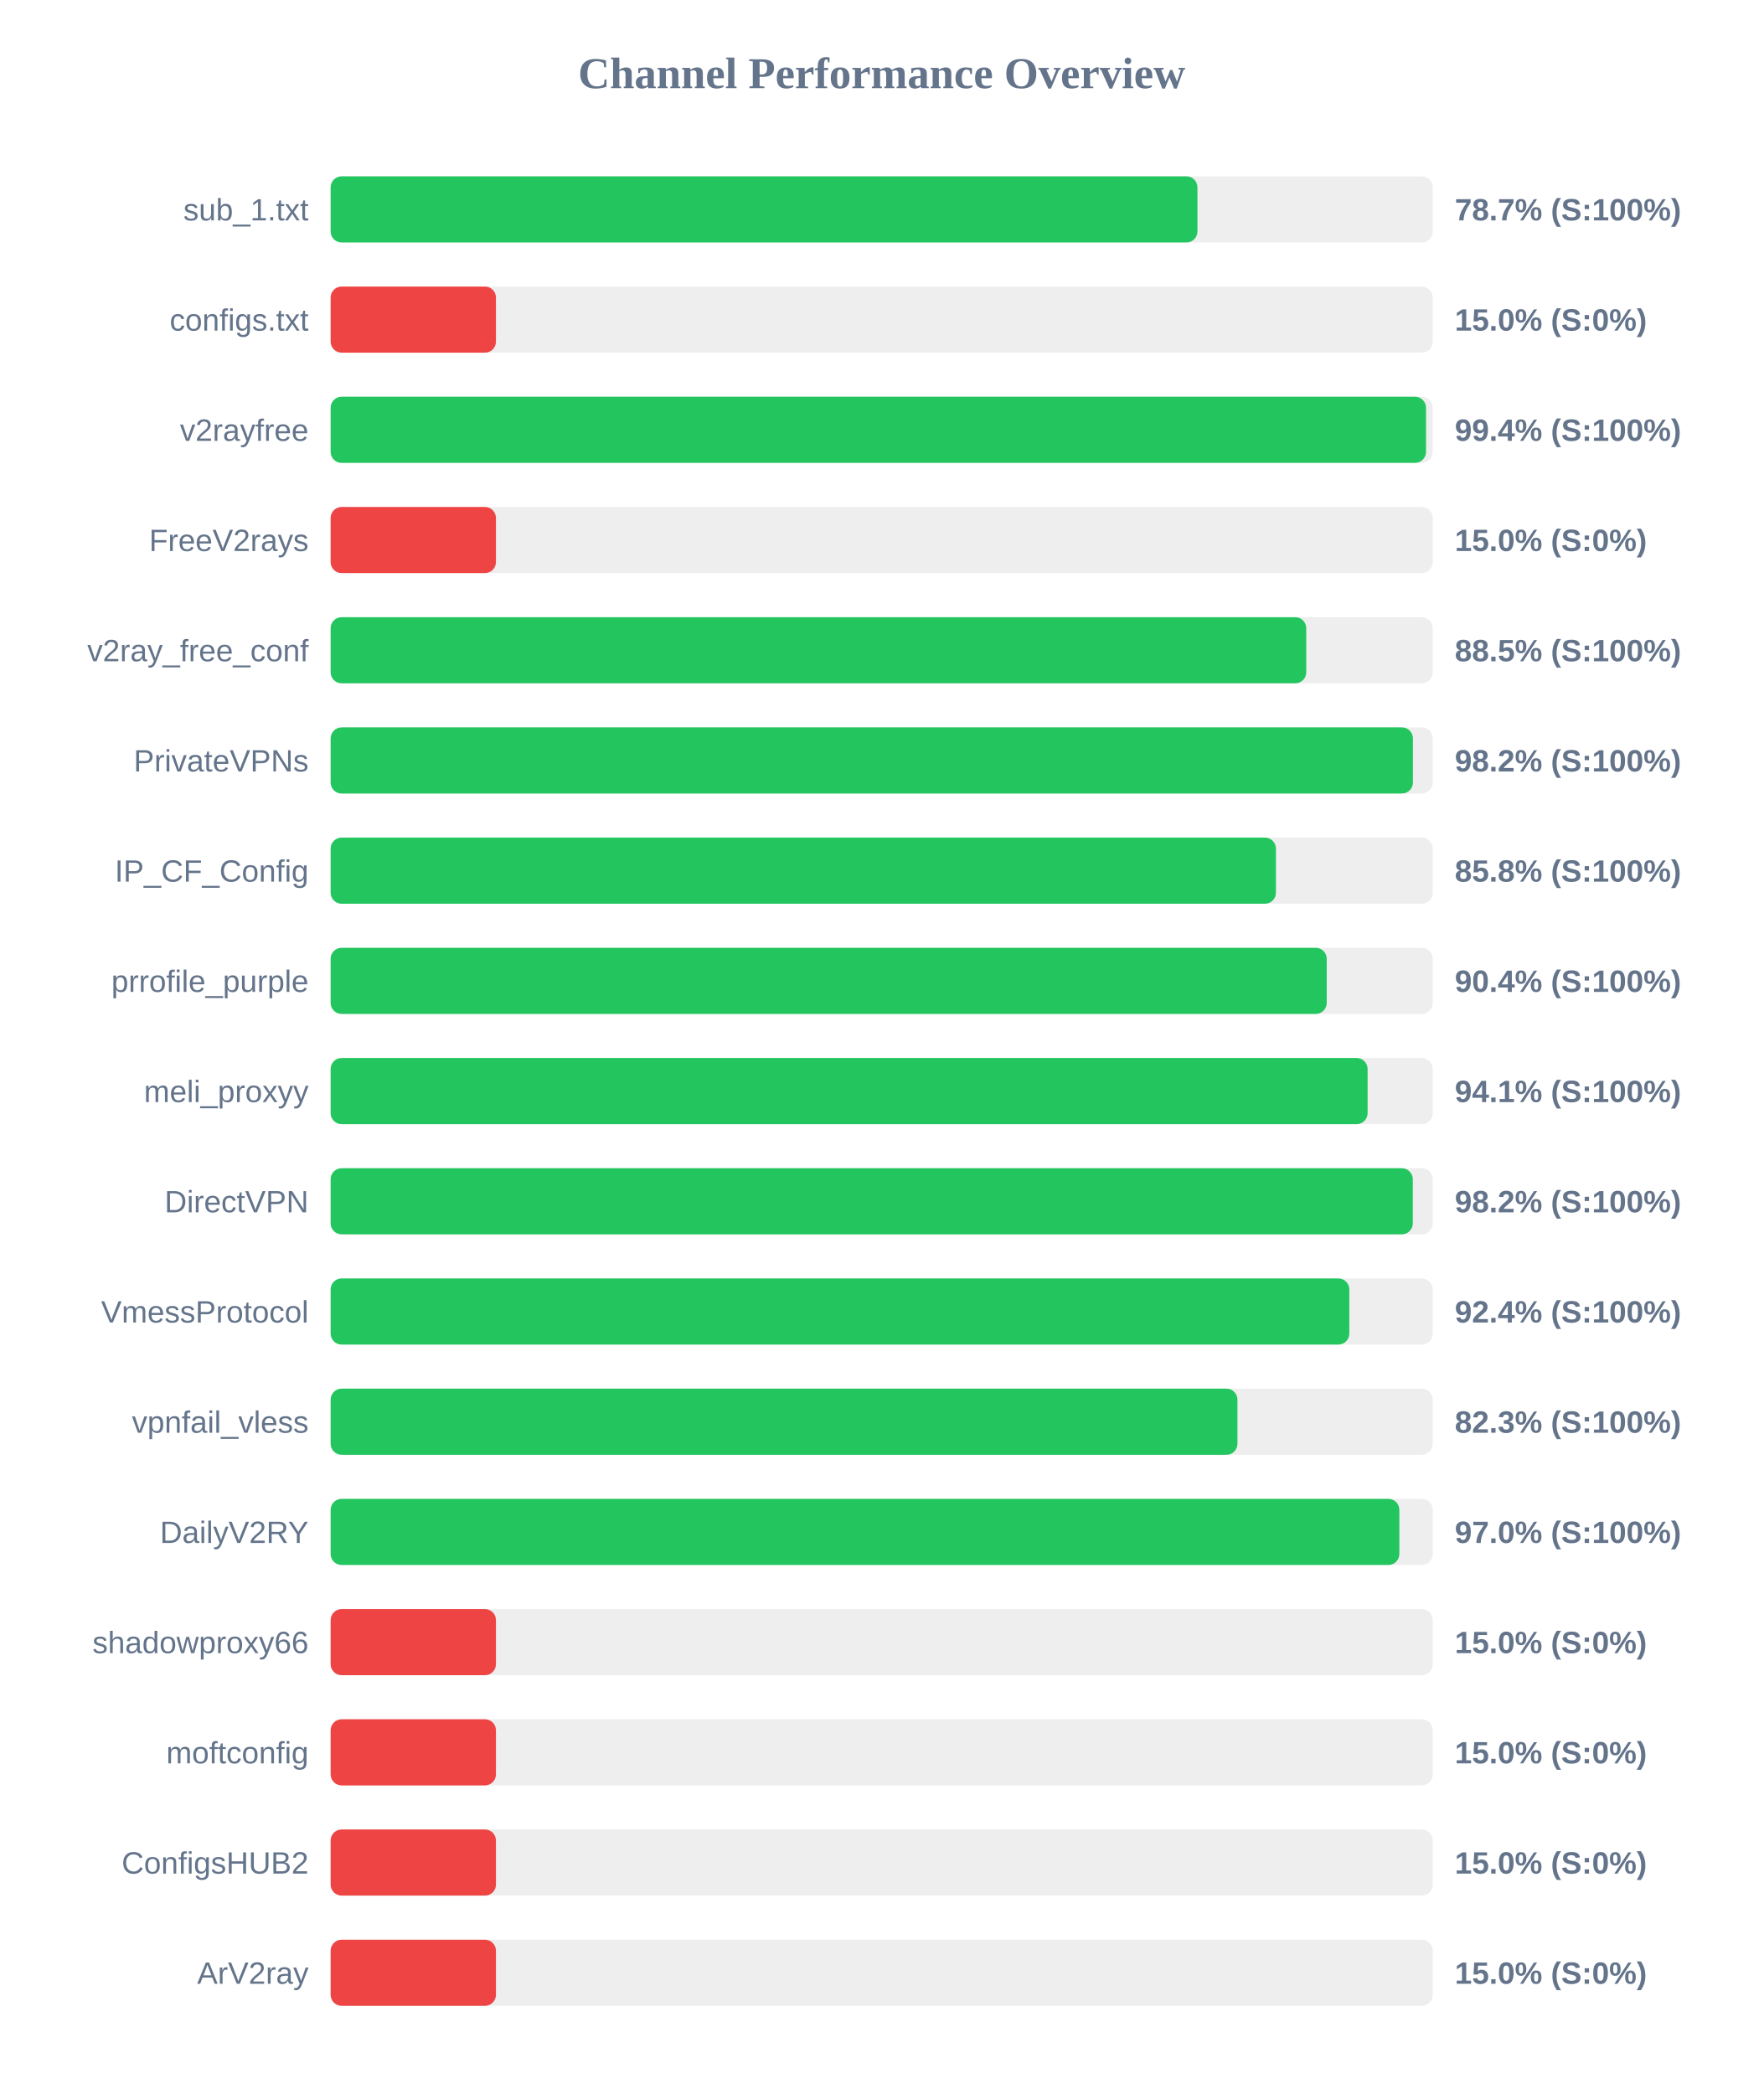
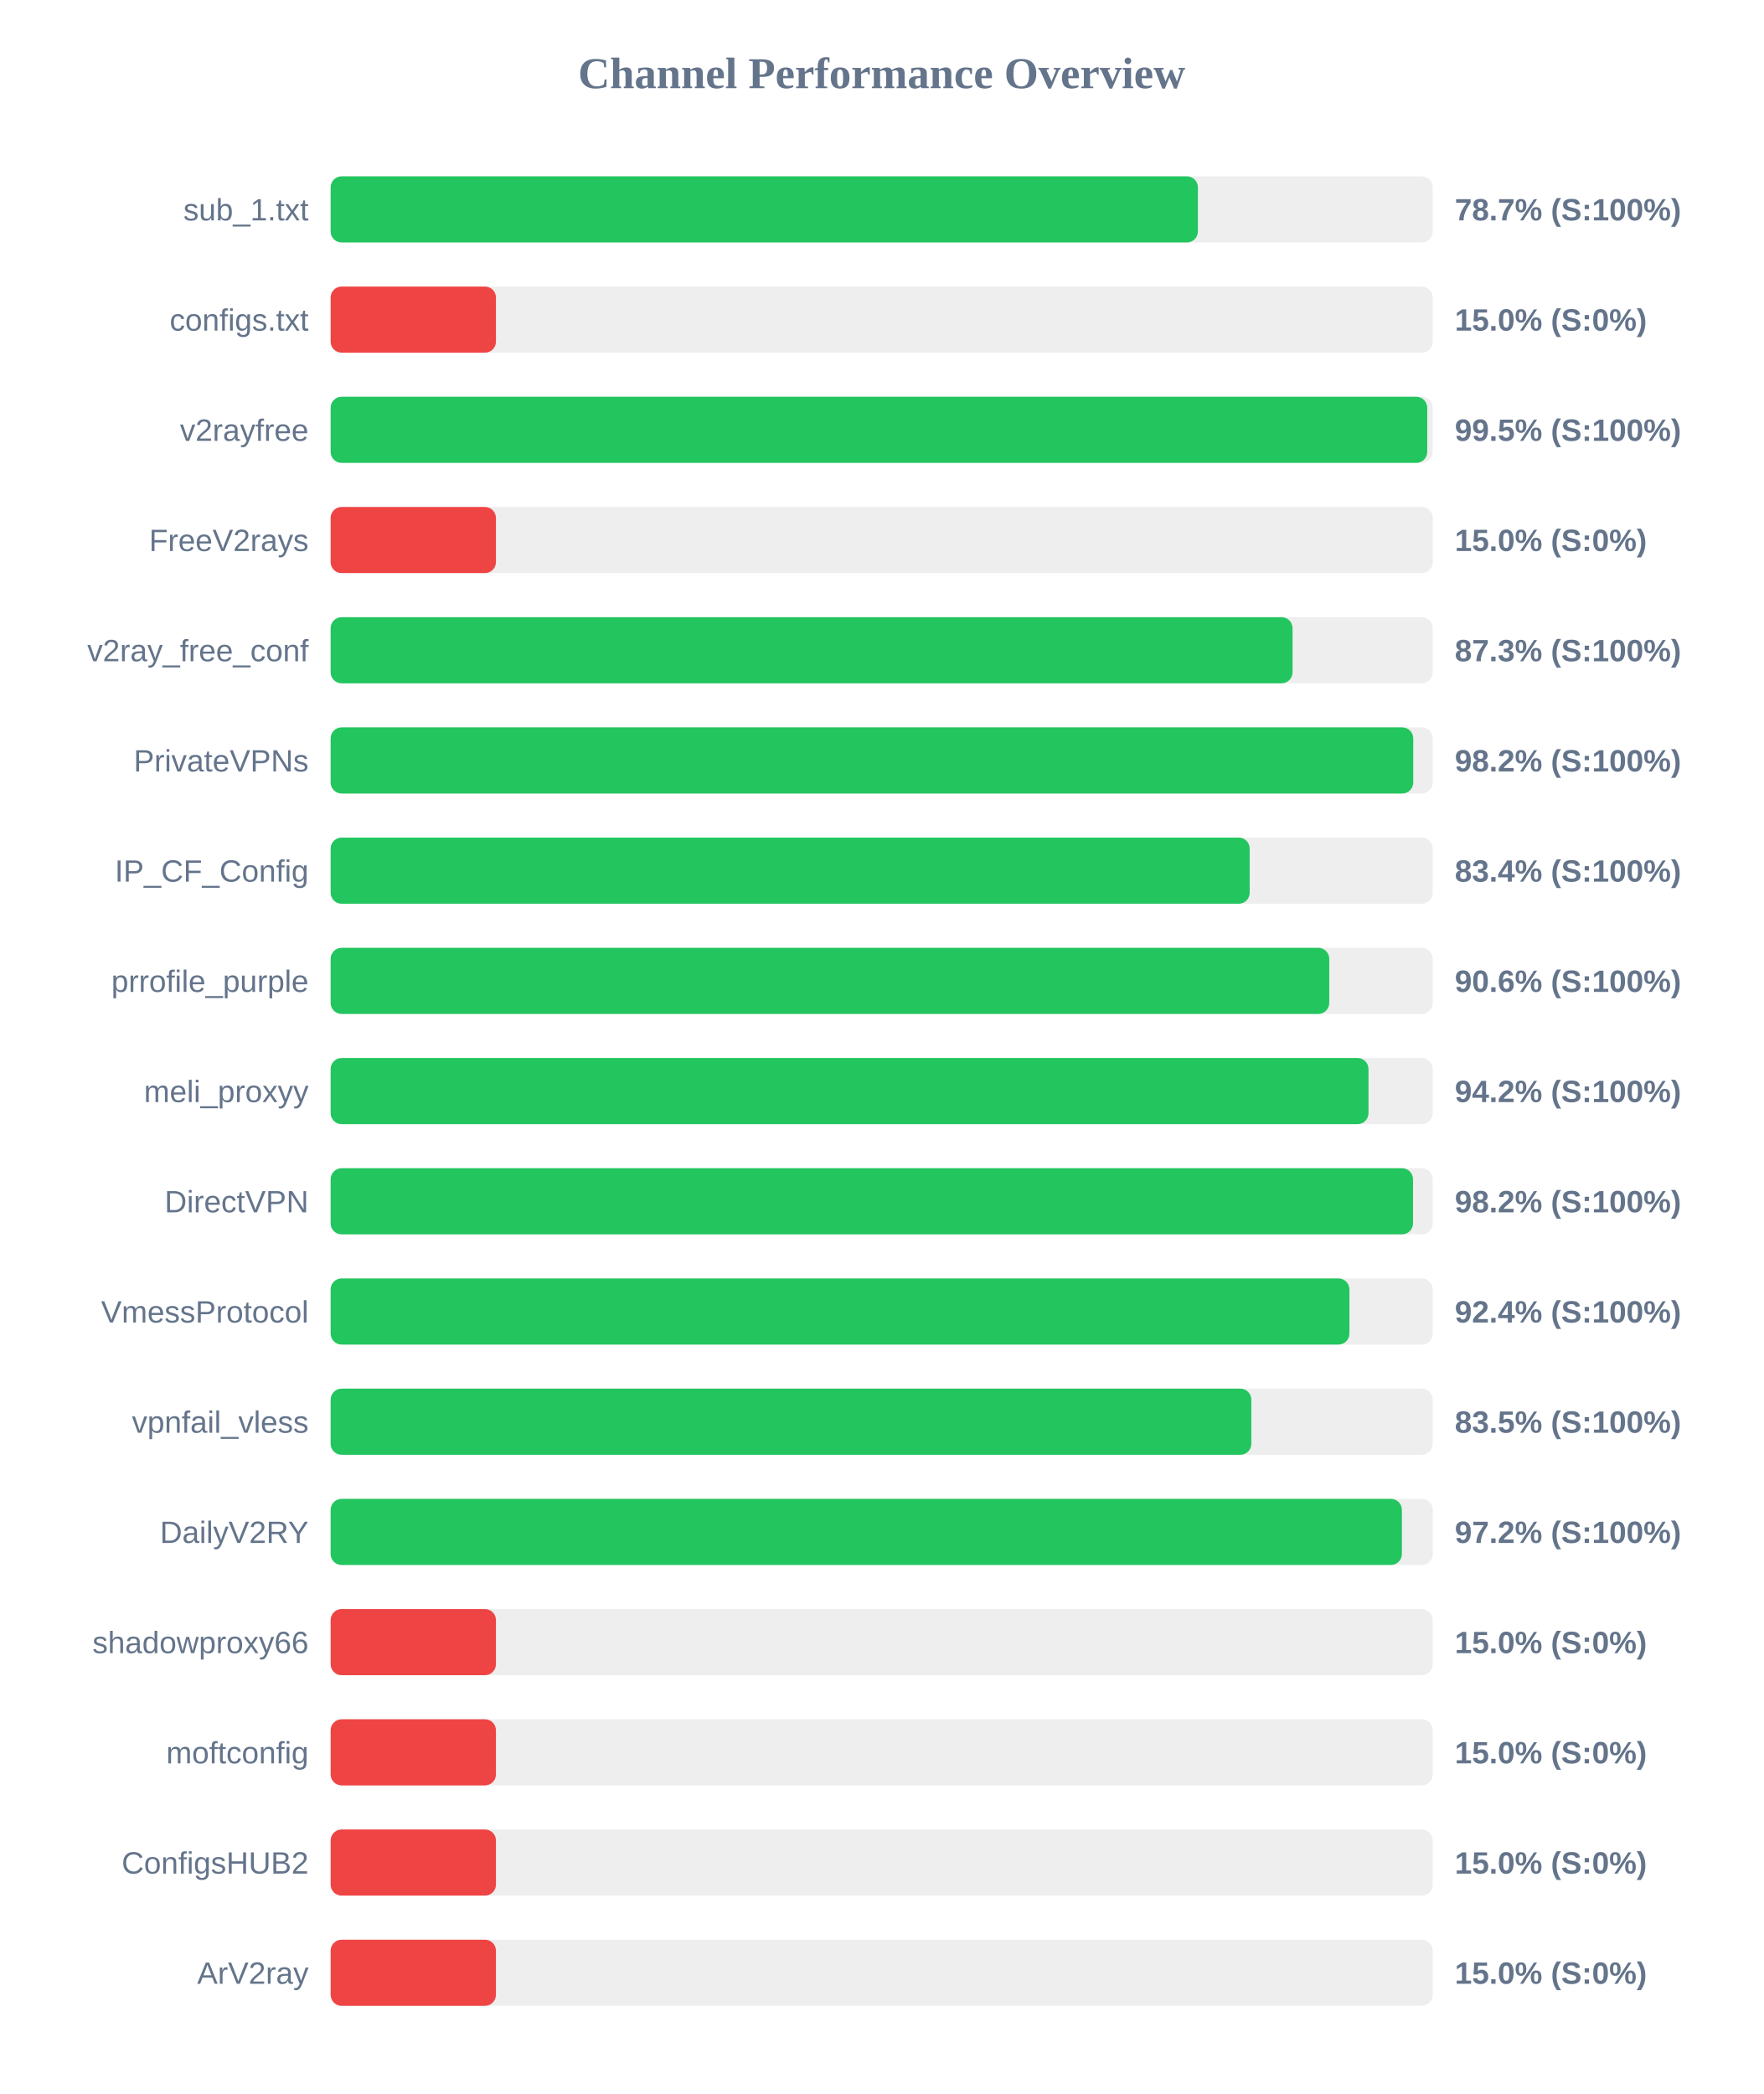
<svg xmlns="http://www.w3.org/2000/svg" width="800" height="950" version="1.1">
  <style>
        .row { font: 14px Arial; fill: #64748b; }
        .score { font: bold 14px Arial; fill: #64748b; }
    </style>
  <text x="400" y="40" text-anchor="middle" font-size="20px" font-weight="bold" fill="#64748b">Channel Performance Overview</text>
  <rect x="150" y="80" width="500" height="30" fill="#eee" rx="5" />
-   <rect x="150" y="80" width="393.25" height="30" fill="#22c55e" rx="5" />
+   <rect x="150" y="80" width="393.45" height="30" fill="#22c55e" rx="5" />
  <text x="140" y="100" text-anchor="end" class="row">sub_1.txt</text>
  <text x="660" y="100" text-anchor="start" class="score">78.7% (S:100%)</text>
  <rect x="150" y="130" width="500" height="30" fill="#eee" rx="5" />
  <rect x="150" y="130" width="75.0" height="30" fill="#ef4444" rx="5" />
  <text x="140" y="150" text-anchor="end" class="row">configs.txt</text>
  <text x="660" y="150" text-anchor="start" class="score">15.0% (S:0%)</text>
  <rect x="150" y="180" width="500" height="30" fill="#eee" rx="5" />
-   <rect x="150" y="180" width="496.95" height="30" fill="#22c55e" rx="5" />
+   <rect x="150" y="180" width="497.5" height="30" fill="#22c55e" rx="5" />
  <text x="140" y="200" text-anchor="end" class="row">v2rayfree</text>
-   <text x="660" y="200" text-anchor="start" class="score">99.4% (S:100%)</text>
+   <text x="660" y="200" text-anchor="start" class="score">99.5% (S:100%)</text>
  <rect x="150" y="230" width="500" height="30" fill="#eee" rx="5" />
  <rect x="150" y="230" width="75.0" height="30" fill="#ef4444" rx="5" />
  <text x="140" y="250" text-anchor="end" class="row">FreeV2rays</text>
  <text x="660" y="250" text-anchor="start" class="score">15.0% (S:0%)</text>
  <rect x="150" y="280" width="500" height="30" fill="#eee" rx="5" />
-   <rect x="150" y="280" width="442.6" height="30" fill="#22c55e" rx="5" />
+   <rect x="150" y="280" width="436.4" height="30" fill="#22c55e" rx="5" />
  <text x="140" y="300" text-anchor="end" class="row">v2ray_free_conf</text>
-   <text x="660" y="300" text-anchor="start" class="score">88.5% (S:100%)</text>
+   <text x="660" y="300" text-anchor="start" class="score">87.3% (S:100%)</text>
  <rect x="150" y="330" width="500" height="30" fill="#eee" rx="5" />
-   <rect x="150" y="330" width="491.0" height="30" fill="#22c55e" rx="5" />
+   <rect x="150" y="330" width="491.15" height="30" fill="#22c55e" rx="5" />
  <text x="140" y="350" text-anchor="end" class="row">PrivateVPNs</text>
  <text x="660" y="350" text-anchor="start" class="score">98.2% (S:100%)</text>
  <rect x="150" y="380" width="500" height="30" fill="#eee" rx="5" />
-   <rect x="150" y="380" width="428.85" height="30" fill="#22c55e" rx="5" />
+   <rect x="150" y="380" width="416.95" height="30" fill="#22c55e" rx="5" />
  <text x="140" y="400" text-anchor="end" class="row">IP_CF_Config</text>
-   <text x="660" y="400" text-anchor="start" class="score">85.8% (S:100%)</text>
+   <text x="660" y="400" text-anchor="start" class="score">83.4% (S:100%)</text>
  <rect x="150" y="430" width="500" height="30" fill="#eee" rx="5" />
-   <rect x="150" y="430" width="451.9" height="30" fill="#22c55e" rx="5" />
+   <rect x="150" y="430" width="453.05" height="30" fill="#22c55e" rx="5" />
  <text x="140" y="450" text-anchor="end" class="row">prrofile_purple</text>
-   <text x="660" y="450" text-anchor="start" class="score">90.4% (S:100%)</text>
+   <text x="660" y="450" text-anchor="start" class="score">90.6% (S:100%)</text>
  <rect x="150" y="480" width="500" height="30" fill="#eee" rx="5" />
-   <rect x="150" y="480" width="470.45" height="30" fill="#22c55e" rx="5" />
+   <rect x="150" y="480" width="470.85" height="30" fill="#22c55e" rx="5" />
  <text x="140" y="500" text-anchor="end" class="row">meli_proxyy</text>
-   <text x="660" y="500" text-anchor="start" class="score">94.1% (S:100%)</text>
+   <text x="660" y="500" text-anchor="start" class="score">94.2% (S:100%)</text>
  <rect x="150" y="530" width="500" height="30" fill="#eee" rx="5" />
-   <rect x="150" y="530" width="490.95" height="30" fill="#22c55e" rx="5" />
+   <rect x="150" y="530" width="491.05" height="30" fill="#22c55e" rx="5" />
  <text x="140" y="550" text-anchor="end" class="row">DirectVPN</text>
  <text x="660" y="550" text-anchor="start" class="score">98.2% (S:100%)</text>
  <rect x="150" y="580" width="500" height="30" fill="#eee" rx="5" />
-   <rect x="150" y="580" width="462.15" height="30" fill="#22c55e" rx="5" />
+   <rect x="150" y="580" width="462.2" height="30" fill="#22c55e" rx="5" />
  <text x="140" y="600" text-anchor="end" class="row">VmessProtocol</text>
  <text x="660" y="600" text-anchor="start" class="score">92.4% (S:100%)</text>
  <rect x="150" y="630" width="500" height="30" fill="#eee" rx="5" />
-   <rect x="150" y="630" width="411.4" height="30" fill="#22c55e" rx="5" />
+   <rect x="150" y="630" width="417.7" height="30" fill="#22c55e" rx="5" />
  <text x="140" y="650" text-anchor="end" class="row">vpnfail_vless</text>
-   <text x="660" y="650" text-anchor="start" class="score">82.3% (S:100%)</text>
+   <text x="660" y="650" text-anchor="start" class="score">83.5% (S:100%)</text>
  <rect x="150" y="680" width="500" height="30" fill="#eee" rx="5" />
-   <rect x="150" y="680" width="484.85" height="30" fill="#22c55e" rx="5" />
+   <rect x="150" y="680" width="486.0" height="30" fill="#22c55e" rx="5" />
  <text x="140" y="700" text-anchor="end" class="row">DailyV2RY</text>
-   <text x="660" y="700" text-anchor="start" class="score">97.0% (S:100%)</text>
+   <text x="660" y="700" text-anchor="start" class="score">97.2% (S:100%)</text>
  <rect x="150" y="730" width="500" height="30" fill="#eee" rx="5" />
  <rect x="150" y="730" width="75.0" height="30" fill="#ef4444" rx="5" />
  <text x="140" y="750" text-anchor="end" class="row">shadowproxy66</text>
  <text x="660" y="750" text-anchor="start" class="score">15.0% (S:0%)</text>
  <rect x="150" y="780" width="500" height="30" fill="#eee" rx="5" />
  <rect x="150" y="780" width="75.0" height="30" fill="#ef4444" rx="5" />
  <text x="140" y="800" text-anchor="end" class="row">moftconfig</text>
  <text x="660" y="800" text-anchor="start" class="score">15.0% (S:0%)</text>
  <rect x="150" y="830" width="500" height="30" fill="#eee" rx="5" />
  <rect x="150" y="830" width="75.0" height="30" fill="#ef4444" rx="5" />
  <text x="140" y="850" text-anchor="end" class="row">ConfigsHUB2</text>
  <text x="660" y="850" text-anchor="start" class="score">15.0% (S:0%)</text>
  <rect x="150" y="880" width="500" height="30" fill="#eee" rx="5" />
  <rect x="150" y="880" width="75.0" height="30" fill="#ef4444" rx="5" />
  <text x="140" y="900" text-anchor="end" class="row">ArV2ray</text>
  <text x="660" y="900" text-anchor="start" class="score">15.0% (S:0%)</text>
</svg>
